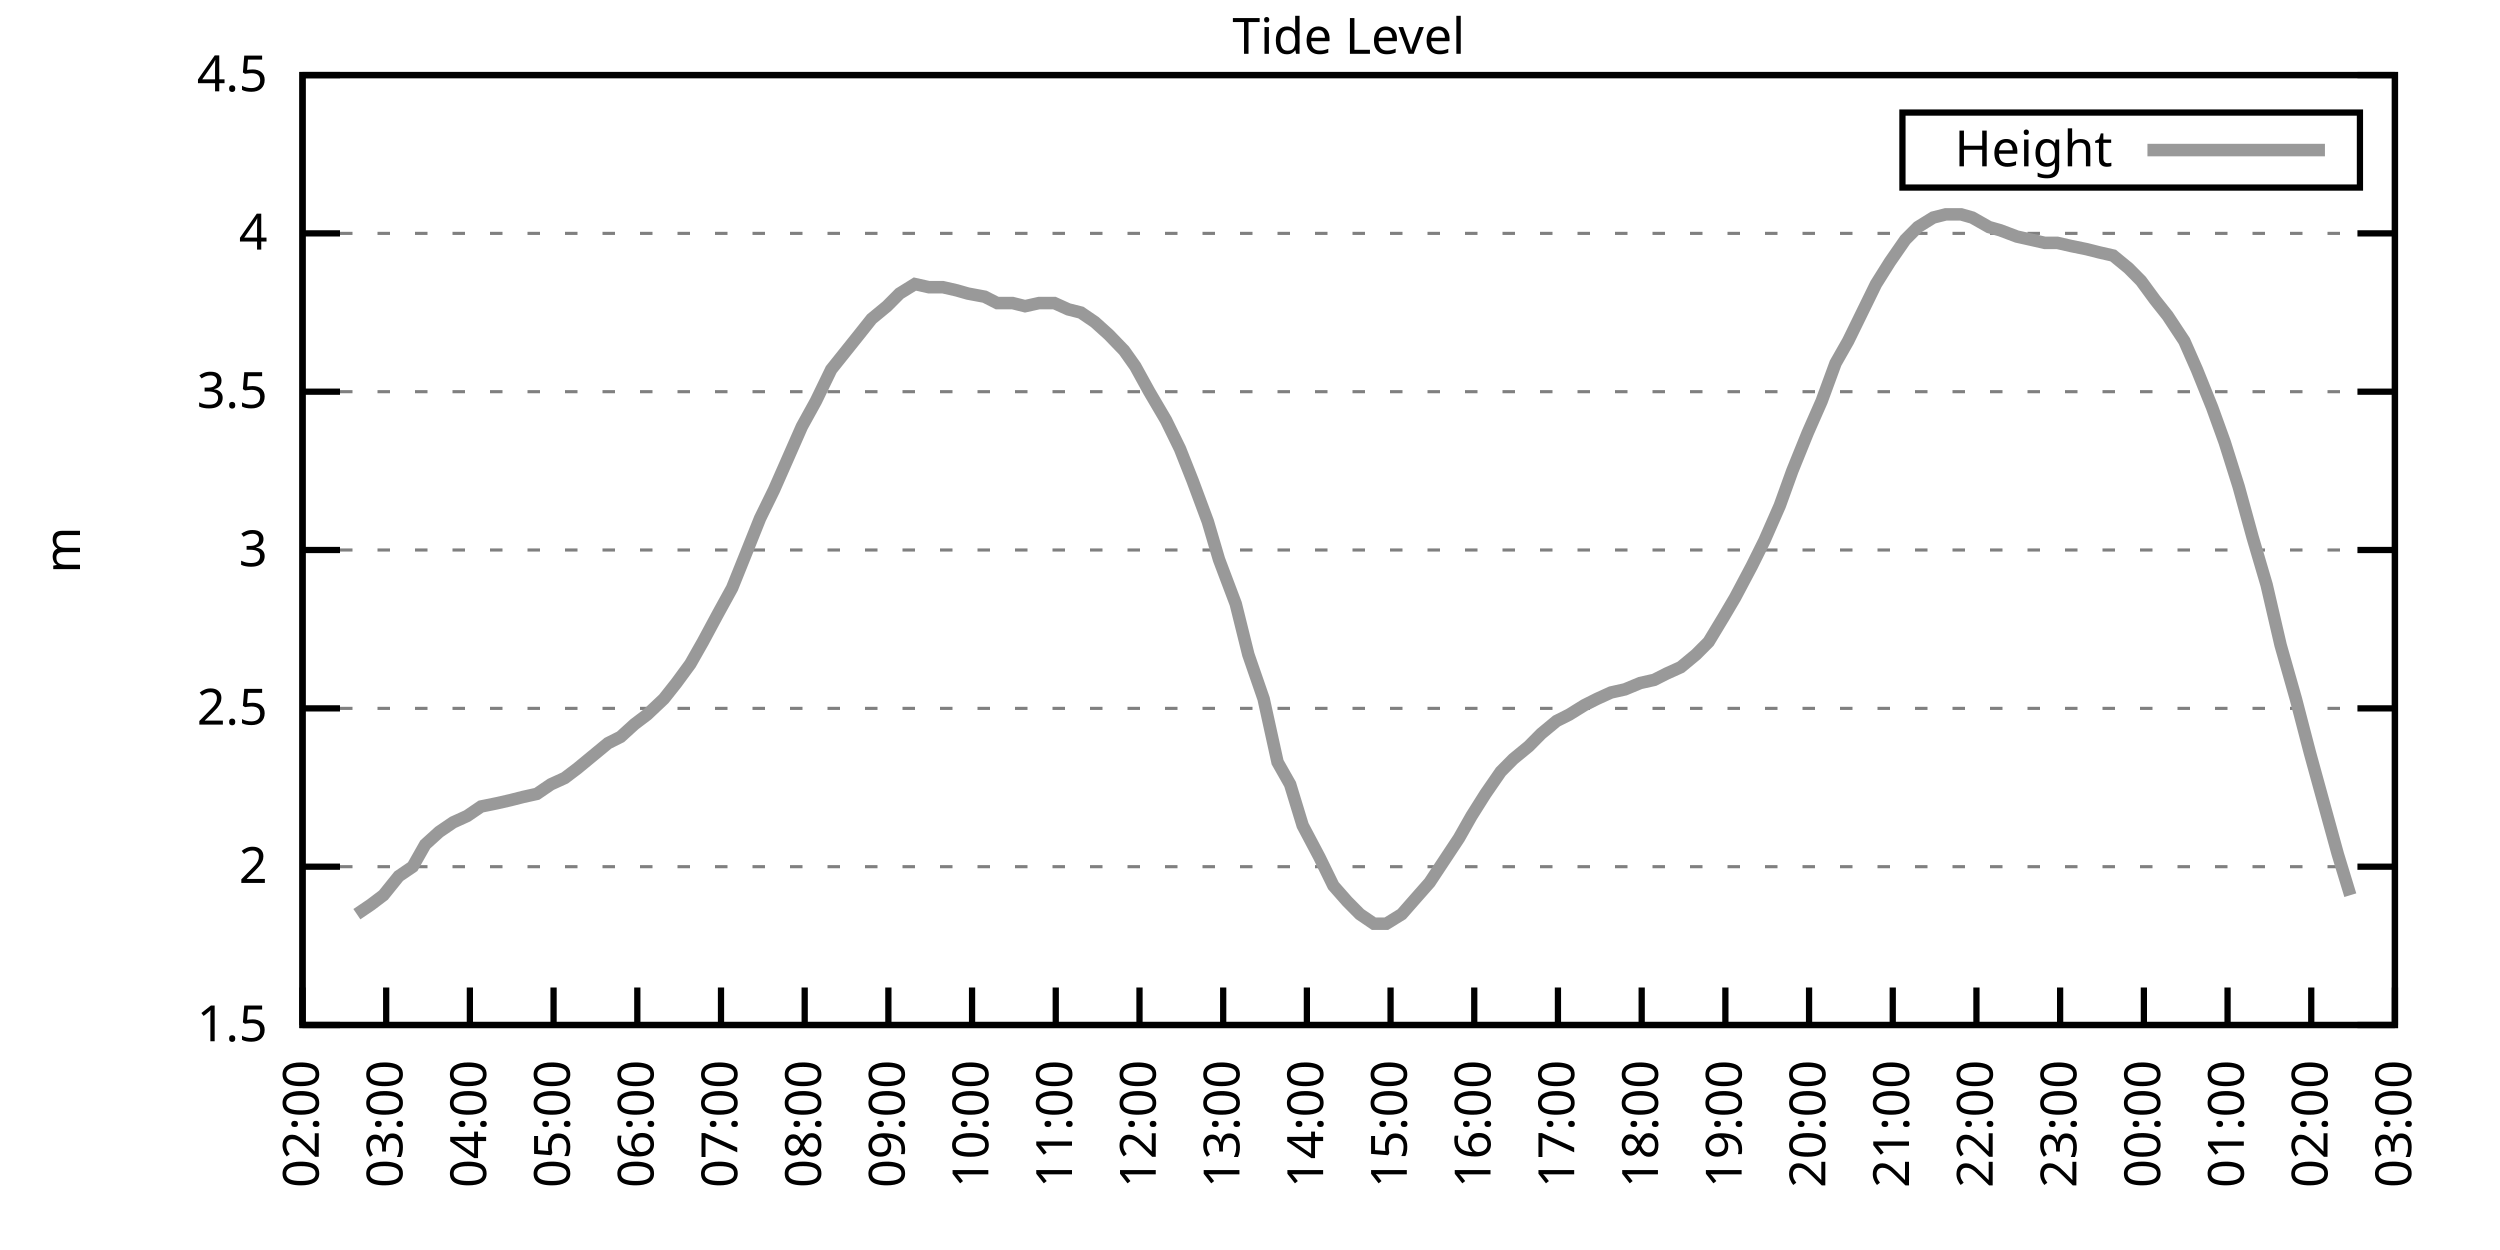
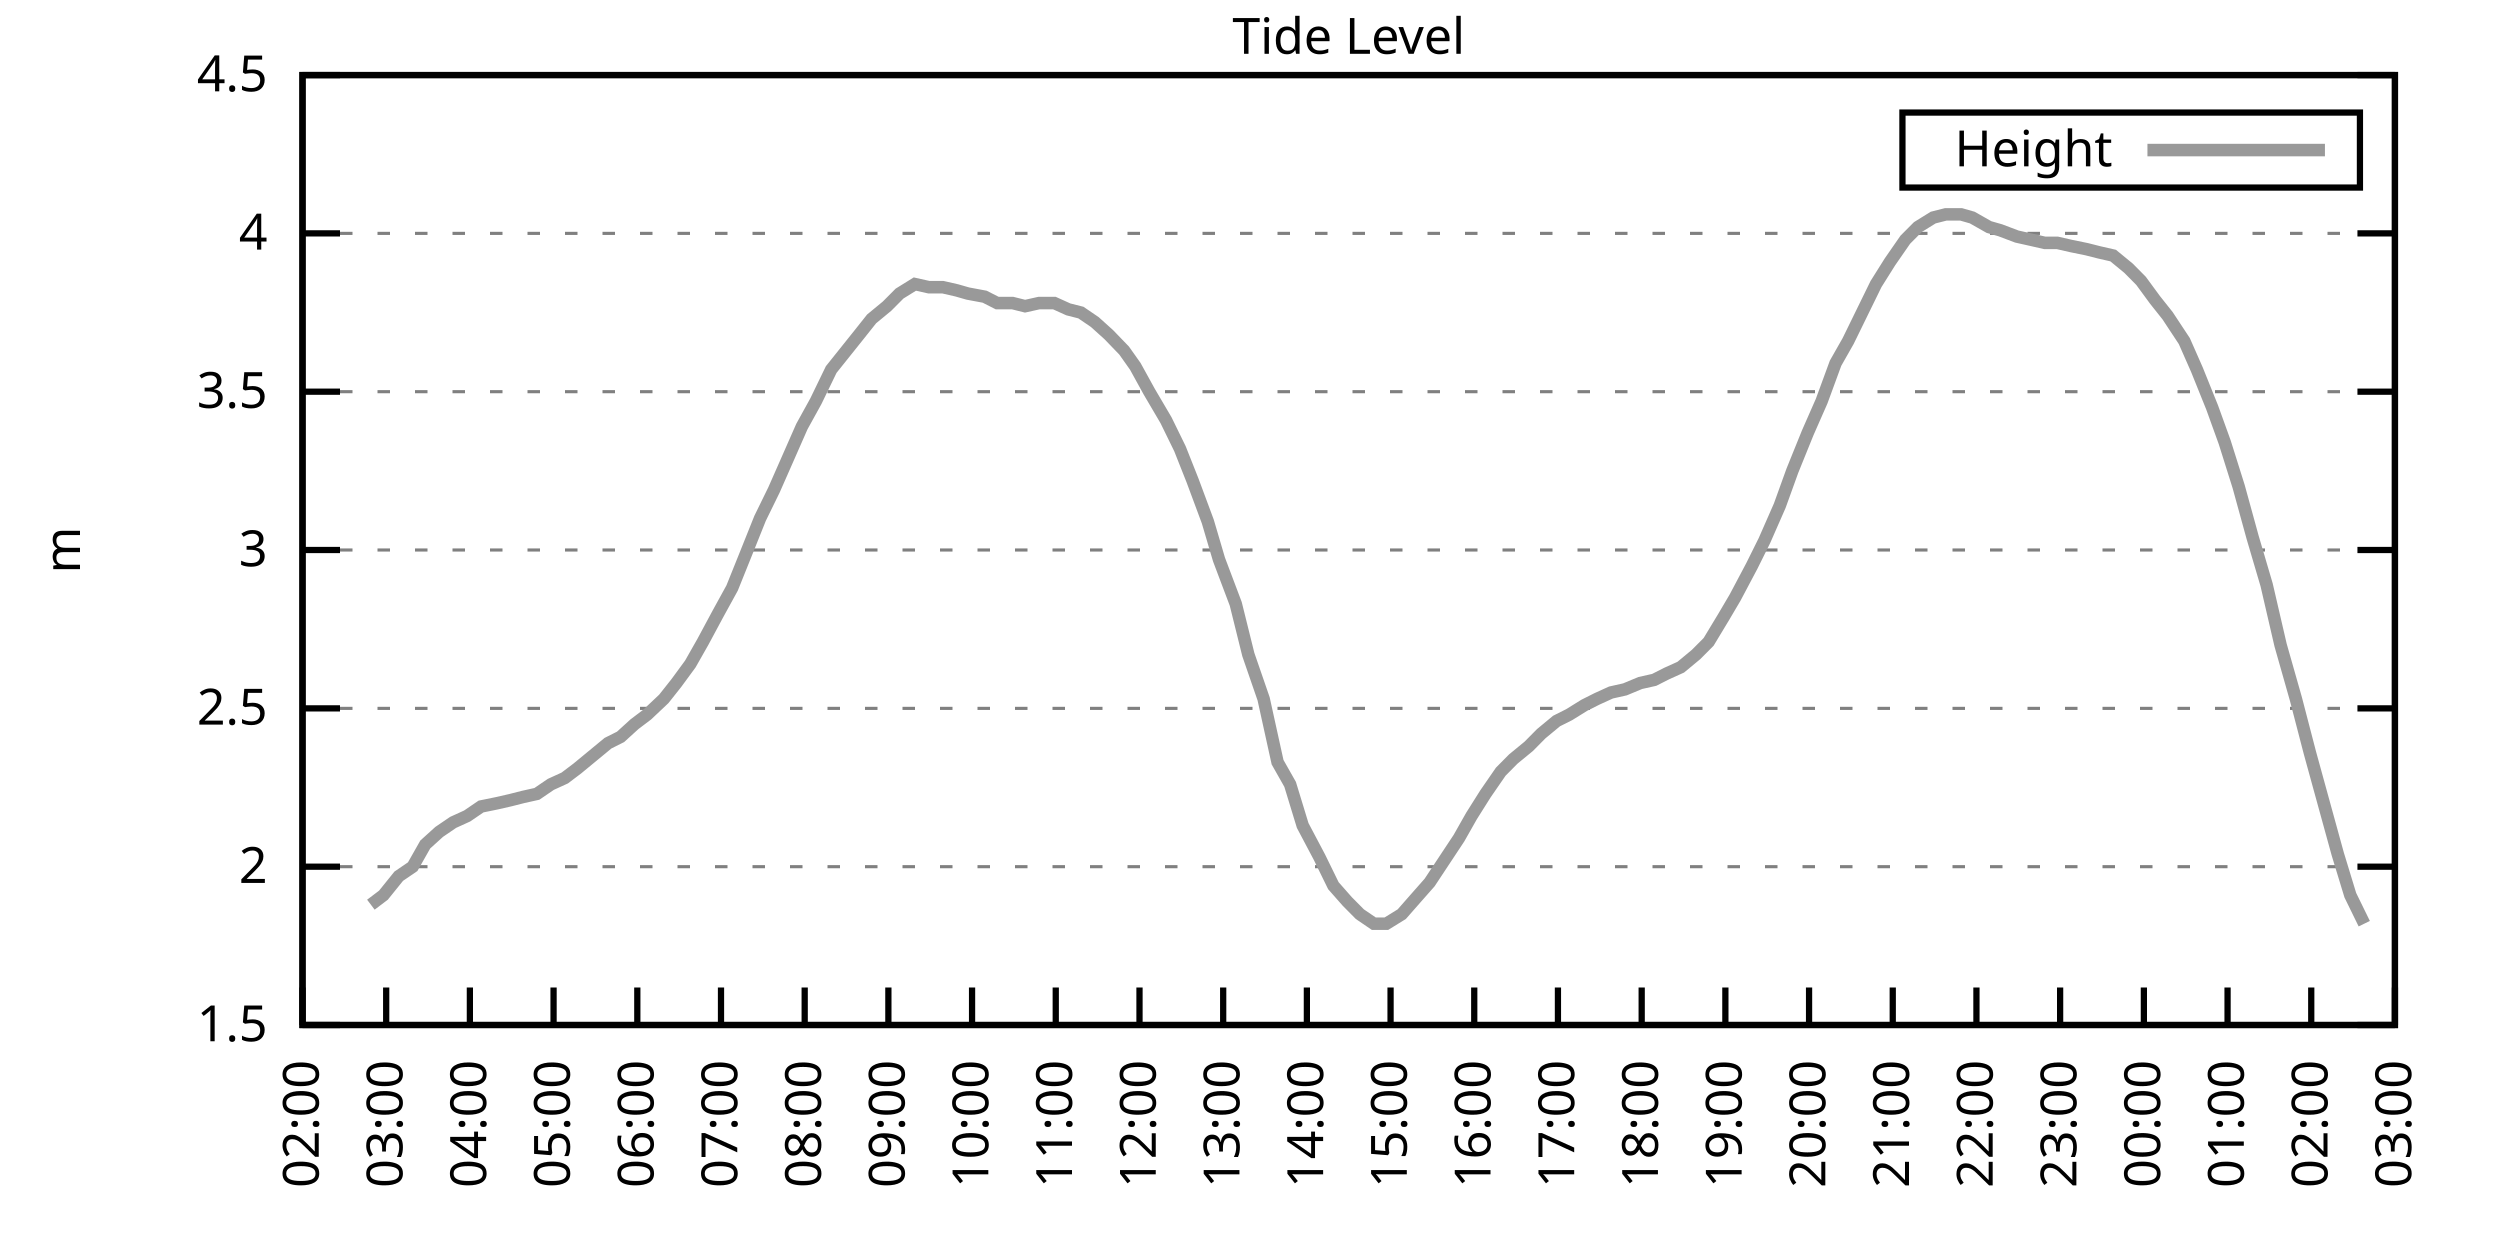
<svg xmlns="http://www.w3.org/2000/svg" xmlns:xlink="http://www.w3.org/1999/xlink" width="400" height="200" viewBox="0 0 400 200">
  <g id="gnuplot_canvas">
    <rect x="0" y="0" width="400" height="200" fill="none" />
    <defs>
      <circle id="gpDot" r="0.5" stroke-width="0.5" stroke="currentColor" />
      <path id="gpPt0" stroke-width="0.333" stroke="currentColor" d="M-1,0 h2 M0,-1 v2" />
      <path id="gpPt1" stroke-width="0.333" stroke="currentColor" d="M-1,-1 L1,1 M1,-1 L-1,1" />
      <path id="gpPt2" stroke-width="0.333" stroke="currentColor" d="M-1,0 L1,0 M0,-1 L0,1 M-1,-1 L1,1 M-1,1 L1,-1" />
      <rect id="gpPt3" stroke-width="0.333" stroke="currentColor" x="-1" y="-1" width="2" height="2" />
      <rect id="gpPt4" stroke-width="0.333" stroke="currentColor" fill="currentColor" x="-1" y="-1" width="2" height="2" />
      <circle id="gpPt5" stroke-width="0.333" stroke="currentColor" cx="0" cy="0" r="1" />
      <use xlink:href="#gpPt5" id="gpPt6" fill="currentColor" stroke="none" />
      <path id="gpPt7" stroke-width="0.333" stroke="currentColor" d="M0,-1.33 L-1.33,0.67 L1.33,0.67 z" />
      <use xlink:href="#gpPt7" id="gpPt8" fill="currentColor" stroke="none" />
      <use xlink:href="#gpPt7" id="gpPt9" stroke="currentColor" transform="rotate(180)" />
      <use xlink:href="#gpPt9" id="gpPt10" fill="currentColor" stroke="none" />
      <use xlink:href="#gpPt3" id="gpPt11" stroke="currentColor" transform="rotate(45)" />
      <use xlink:href="#gpPt11" id="gpPt12" fill="currentColor" stroke="none" />
      <path id="gpPt13" stroke-width="0.333" stroke="currentColor" d="M0,1.330 L1.265,0.411 L0.782,-1.067 L-0.782,-1.076 L-1.265,0.411 z" />
      <use xlink:href="#gpPt13" id="gpPt14" fill="currentColor" stroke="none" />
      <filter id="textbox" filterUnits="objectBoundingBox" x="0" y="0" height="1" width="1">
        <feFlood flood-color="white" flood-opacity="1" result="bgnd" />
        <feComposite in="SourceGraphic" in2="bgnd" operator="atop" />
      </filter>
      <filter id="greybox" filterUnits="objectBoundingBox" x="0" y="0" height="1" width="1">
        <feFlood flood-color="lightgrey" flood-opacity="1" result="grey" />
        <feComposite in="SourceGraphic" in2="grey" operator="atop" />
      </filter>
    </defs>
    <g fill="none" color="white" stroke="currentColor" stroke-width="1.00" stroke-linecap="butt" stroke-linejoin="miter">
</g>
    <g fill="none" color="black" stroke="currentColor" stroke-width="1.00" stroke-linecap="butt" stroke-linejoin="miter">
      <g stroke="none" shape-rendering="crispEdges">
        <polygon fill="rgb(255, 255, 255)" points="48.40,164.00 383.18,164.00 383.18,12.02 48.40,12.02 " />
      </g>
    </g>
    <g fill="none" color="black" stroke="currentColor" stroke-width="1.00" stroke-linecap="butt" stroke-linejoin="miter">
</g>
    <g fill="none" color="black" stroke="black" stroke-width="0.50" stroke-linecap="butt" stroke-linejoin="miter">
</g>
    <g fill="none" color="gray" stroke="currentColor" stroke-width="0.50" stroke-linecap="butt" stroke-linejoin="miter">
      <path stroke="gray" stroke-dasharray="2,4" class="gridline" d="M48.40,164.00 L383.19,164.00  " />
    </g>
    <g fill="none" color="gray" stroke="gray" stroke-width="1.00" stroke-linecap="butt" stroke-linejoin="miter">
</g>
    <g fill="none" color="black" stroke="currentColor" stroke-width="1.00" stroke-linecap="butt" stroke-linejoin="miter">
      <path stroke="black" d="M48.40,164.00 L54.40,164.00 M383.19,164.00 L377.19,164.00  " />
      <g transform="translate(42.80,166.60)" stroke="none" fill="black" font-family="Sans" font-size="8.00" text-anchor="end">
        <text>
          <tspan font-family="Sans"> 1.5</tspan>
        </text>
      </g>
    </g>
    <g fill="none" color="black" stroke="currentColor" stroke-width="1.00" stroke-linecap="butt" stroke-linejoin="miter">
</g>
    <g fill="none" color="black" stroke="black" stroke-width="0.50" stroke-linecap="butt" stroke-linejoin="miter">
</g>
    <g fill="none" color="gray" stroke="currentColor" stroke-width="0.50" stroke-linecap="butt" stroke-linejoin="miter">
      <path stroke="gray" stroke-dasharray="2,4" class="gridline" d="M48.40,138.67 L383.19,138.67  " />
    </g>
    <g fill="none" color="gray" stroke="gray" stroke-width="1.00" stroke-linecap="butt" stroke-linejoin="miter">
</g>
    <g fill="none" color="black" stroke="currentColor" stroke-width="1.00" stroke-linecap="butt" stroke-linejoin="miter">
      <path stroke="black" d="M48.40,138.67 L54.40,138.67 M383.19,138.67 L377.19,138.67  " />
      <g transform="translate(42.80,141.27)" stroke="none" fill="black" font-family="Sans" font-size="8.00" text-anchor="end">
        <text>
          <tspan font-family="Sans"> 2</tspan>
        </text>
      </g>
    </g>
    <g fill="none" color="black" stroke="currentColor" stroke-width="1.00" stroke-linecap="butt" stroke-linejoin="miter">
</g>
    <g fill="none" color="black" stroke="black" stroke-width="0.50" stroke-linecap="butt" stroke-linejoin="miter">
</g>
    <g fill="none" color="gray" stroke="currentColor" stroke-width="0.50" stroke-linecap="butt" stroke-linejoin="miter">
      <path stroke="gray" stroke-dasharray="2,4" class="gridline" d="M48.40,113.34 L383.19,113.34  " />
    </g>
    <g fill="none" color="gray" stroke="gray" stroke-width="1.00" stroke-linecap="butt" stroke-linejoin="miter">
</g>
    <g fill="none" color="black" stroke="currentColor" stroke-width="1.00" stroke-linecap="butt" stroke-linejoin="miter">
      <path stroke="black" d="M48.40,113.34 L54.40,113.34 M383.19,113.34 L377.19,113.34  " />
      <g transform="translate(42.80,115.94)" stroke="none" fill="black" font-family="Sans" font-size="8.00" text-anchor="end">
        <text>
          <tspan font-family="Sans"> 2.5</tspan>
        </text>
      </g>
    </g>
    <g fill="none" color="black" stroke="currentColor" stroke-width="1.00" stroke-linecap="butt" stroke-linejoin="miter">
</g>
    <g fill="none" color="black" stroke="black" stroke-width="0.50" stroke-linecap="butt" stroke-linejoin="miter">
</g>
    <g fill="none" color="gray" stroke="currentColor" stroke-width="0.50" stroke-linecap="butt" stroke-linejoin="miter">
      <path stroke="gray" stroke-dasharray="2,4" class="gridline" d="M48.40,88.00 L383.19,88.00  " />
    </g>
    <g fill="none" color="gray" stroke="gray" stroke-width="1.00" stroke-linecap="butt" stroke-linejoin="miter">
</g>
    <g fill="none" color="black" stroke="currentColor" stroke-width="1.00" stroke-linecap="butt" stroke-linejoin="miter">
      <path stroke="black" d="M48.40,88.00 L54.40,88.00 M383.19,88.00 L377.19,88.00  " />
      <g transform="translate(42.80,90.60)" stroke="none" fill="black" font-family="Sans" font-size="8.00" text-anchor="end">
        <text>
          <tspan font-family="Sans"> 3</tspan>
        </text>
      </g>
    </g>
    <g fill="none" color="black" stroke="currentColor" stroke-width="1.00" stroke-linecap="butt" stroke-linejoin="miter">
</g>
    <g fill="none" color="black" stroke="black" stroke-width="0.50" stroke-linecap="butt" stroke-linejoin="miter">
</g>
    <g fill="none" color="gray" stroke="currentColor" stroke-width="0.50" stroke-linecap="butt" stroke-linejoin="miter">
      <path stroke="gray" stroke-dasharray="2,4" class="gridline" d="M48.40,62.67 L383.19,62.67  " />
    </g>
    <g fill="none" color="gray" stroke="gray" stroke-width="1.00" stroke-linecap="butt" stroke-linejoin="miter">
</g>
    <g fill="none" color="black" stroke="currentColor" stroke-width="1.00" stroke-linecap="butt" stroke-linejoin="miter">
      <path stroke="black" d="M48.40,62.67 L54.40,62.67 M383.19,62.67 L377.19,62.67  " />
      <g transform="translate(42.80,65.27)" stroke="none" fill="black" font-family="Sans" font-size="8.00" text-anchor="end">
        <text>
          <tspan font-family="Sans"> 3.5</tspan>
        </text>
      </g>
    </g>
    <g fill="none" color="black" stroke="currentColor" stroke-width="1.00" stroke-linecap="butt" stroke-linejoin="miter">
</g>
    <g fill="none" color="black" stroke="black" stroke-width="0.50" stroke-linecap="butt" stroke-linejoin="miter">
</g>
    <g fill="none" color="gray" stroke="currentColor" stroke-width="0.50" stroke-linecap="butt" stroke-linejoin="miter">
      <path stroke="gray" stroke-dasharray="2,4" class="gridline" d="M48.40,37.34 L383.19,37.34  " />
    </g>
    <g fill="none" color="gray" stroke="gray" stroke-width="1.00" stroke-linecap="butt" stroke-linejoin="miter">
</g>
    <g fill="none" color="black" stroke="currentColor" stroke-width="1.00" stroke-linecap="butt" stroke-linejoin="miter">
      <path stroke="black" d="M48.40,37.34 L54.40,37.34 M383.19,37.34 L377.19,37.34  " />
      <g transform="translate(42.80,39.94)" stroke="none" fill="black" font-family="Sans" font-size="8.00" text-anchor="end">
        <text>
          <tspan font-family="Sans"> 4</tspan>
        </text>
      </g>
    </g>
    <g fill="none" color="black" stroke="currentColor" stroke-width="1.00" stroke-linecap="butt" stroke-linejoin="miter">
</g>
    <g fill="none" color="black" stroke="black" stroke-width="0.50" stroke-linecap="butt" stroke-linejoin="miter">
</g>
    <g fill="none" color="gray" stroke="currentColor" stroke-width="0.50" stroke-linecap="butt" stroke-linejoin="miter">
      <path stroke="gray" stroke-dasharray="2,4" class="gridline" d="M48.40,12.01 L383.19,12.01  " />
    </g>
    <g fill="none" color="gray" stroke="gray" stroke-width="1.00" stroke-linecap="butt" stroke-linejoin="miter">
</g>
    <g fill="none" color="black" stroke="currentColor" stroke-width="1.00" stroke-linecap="butt" stroke-linejoin="miter">
      <path stroke="black" d="M48.40,12.01 L54.40,12.01 M383.19,12.01 L377.19,12.01  " />
      <g transform="translate(42.80,14.61)" stroke="none" fill="black" font-family="Sans" font-size="8.00" text-anchor="end">
        <text>
          <tspan font-family="Sans"> 4.5</tspan>
        </text>
      </g>
    </g>
    <g fill="none" color="black" stroke="currentColor" stroke-width="1.00" stroke-linecap="butt" stroke-linejoin="miter">
      <path stroke="black" d="M48.40,164.00 L48.40,158.00  " />
      <g transform="translate(51.00,169.60) rotate(270.00)" stroke="none" fill="black" font-family="Sans" font-size="8.00" text-anchor="end">
        <text>
          <tspan font-family="Sans">02:00</tspan>
        </text>
      </g>
    </g>
    <g fill="none" color="black" stroke="currentColor" stroke-width="1.00" stroke-linecap="butt" stroke-linejoin="miter">
      <path stroke="black" d="M61.79,164.00 L61.79,158.00  " />
      <g transform="translate(64.39,169.60) rotate(270.00)" stroke="none" fill="black" font-family="Sans" font-size="8.00" text-anchor="end">
        <text>
          <tspan font-family="Sans">03:00</tspan>
        </text>
      </g>
    </g>
    <g fill="none" color="black" stroke="currentColor" stroke-width="1.00" stroke-linecap="butt" stroke-linejoin="miter">
      <path stroke="black" d="M75.18,164.00 L75.18,158.00  " />
      <g transform="translate(77.78,169.60) rotate(270.00)" stroke="none" fill="black" font-family="Sans" font-size="8.00" text-anchor="end">
        <text>
          <tspan font-family="Sans">04:00</tspan>
        </text>
      </g>
    </g>
    <g fill="none" color="black" stroke="currentColor" stroke-width="1.00" stroke-linecap="butt" stroke-linejoin="miter">
      <path stroke="black" d="M88.57,164.00 L88.57,158.00  " />
      <g transform="translate(91.17,169.60) rotate(270.00)" stroke="none" fill="black" font-family="Sans" font-size="8.00" text-anchor="end">
        <text>
          <tspan font-family="Sans">05:00</tspan>
        </text>
      </g>
    </g>
    <g fill="none" color="black" stroke="currentColor" stroke-width="1.00" stroke-linecap="butt" stroke-linejoin="miter">
      <path stroke="black" d="M101.97,164.00 L101.97,158.00  " />
      <g transform="translate(104.57,169.60) rotate(270.00)" stroke="none" fill="black" font-family="Sans" font-size="8.00" text-anchor="end">
        <text>
          <tspan font-family="Sans">06:00</tspan>
        </text>
      </g>
    </g>
    <g fill="none" color="black" stroke="currentColor" stroke-width="1.00" stroke-linecap="butt" stroke-linejoin="miter">
      <path stroke="black" d="M115.36,164.00 L115.36,158.00  " />
      <g transform="translate(117.96,169.60) rotate(270.00)" stroke="none" fill="black" font-family="Sans" font-size="8.00" text-anchor="end">
        <text>
          <tspan font-family="Sans">07:00</tspan>
        </text>
      </g>
    </g>
    <g fill="none" color="black" stroke="currentColor" stroke-width="1.00" stroke-linecap="butt" stroke-linejoin="miter">
      <path stroke="black" d="M128.75,164.00 L128.75,158.00  " />
      <g transform="translate(131.35,169.60) rotate(270.00)" stroke="none" fill="black" font-family="Sans" font-size="8.00" text-anchor="end">
        <text>
          <tspan font-family="Sans">08:00</tspan>
        </text>
      </g>
    </g>
    <g fill="none" color="black" stroke="currentColor" stroke-width="1.00" stroke-linecap="butt" stroke-linejoin="miter">
      <path stroke="black" d="M142.14,164.00 L142.14,158.00  " />
      <g transform="translate(144.74,169.60) rotate(270.00)" stroke="none" fill="black" font-family="Sans" font-size="8.00" text-anchor="end">
        <text>
          <tspan font-family="Sans">09:00</tspan>
        </text>
      </g>
    </g>
    <g fill="none" color="black" stroke="currentColor" stroke-width="1.00" stroke-linecap="butt" stroke-linejoin="miter">
      <path stroke="black" d="M155.53,164.00 L155.53,158.00  " />
      <g transform="translate(158.13,169.60) rotate(270.00)" stroke="none" fill="black" font-family="Sans" font-size="8.00" text-anchor="end">
        <text>
          <tspan font-family="Sans">10:00</tspan>
        </text>
      </g>
    </g>
    <g fill="none" color="black" stroke="currentColor" stroke-width="1.00" stroke-linecap="butt" stroke-linejoin="miter">
      <path stroke="black" d="M168.92,164.00 L168.92,158.00  " />
      <g transform="translate(171.52,169.60) rotate(270.00)" stroke="none" fill="black" font-family="Sans" font-size="8.00" text-anchor="end">
        <text>
          <tspan font-family="Sans">11:00</tspan>
        </text>
      </g>
    </g>
    <g fill="none" color="black" stroke="currentColor" stroke-width="1.00" stroke-linecap="butt" stroke-linejoin="miter">
      <path stroke="black" d="M182.32,164.00 L182.32,158.00  " />
      <g transform="translate(184.92,169.60) rotate(270.00)" stroke="none" fill="black" font-family="Sans" font-size="8.00" text-anchor="end">
        <text>
          <tspan font-family="Sans">12:00</tspan>
        </text>
      </g>
    </g>
    <g fill="none" color="black" stroke="currentColor" stroke-width="1.00" stroke-linecap="butt" stroke-linejoin="miter">
      <path stroke="black" d="M195.71,164.00 L195.71,158.00  " />
      <g transform="translate(198.31,169.60) rotate(270.00)" stroke="none" fill="black" font-family="Sans" font-size="8.00" text-anchor="end">
        <text>
          <tspan font-family="Sans">13:00</tspan>
        </text>
      </g>
    </g>
    <g fill="none" color="black" stroke="currentColor" stroke-width="1.00" stroke-linecap="butt" stroke-linejoin="miter">
      <path stroke="black" d="M209.10,164.00 L209.10,158.00  " />
      <g transform="translate(211.70,169.60) rotate(270.00)" stroke="none" fill="black" font-family="Sans" font-size="8.00" text-anchor="end">
        <text>
          <tspan font-family="Sans">14:00</tspan>
        </text>
      </g>
    </g>
    <g fill="none" color="black" stroke="currentColor" stroke-width="1.00" stroke-linecap="butt" stroke-linejoin="miter">
      <path stroke="black" d="M222.49,164.00 L222.49,158.00  " />
      <g transform="translate(225.09,169.60) rotate(270.00)" stroke="none" fill="black" font-family="Sans" font-size="8.00" text-anchor="end">
        <text>
          <tspan font-family="Sans">15:00</tspan>
        </text>
      </g>
    </g>
    <g fill="none" color="black" stroke="currentColor" stroke-width="1.00" stroke-linecap="butt" stroke-linejoin="miter">
      <path stroke="black" d="M235.88,164.00 L235.88,158.00  " />
      <g transform="translate(238.48,169.60) rotate(270.00)" stroke="none" fill="black" font-family="Sans" font-size="8.00" text-anchor="end">
        <text>
          <tspan font-family="Sans">16:00</tspan>
        </text>
      </g>
    </g>
    <g fill="none" color="black" stroke="currentColor" stroke-width="1.00" stroke-linecap="butt" stroke-linejoin="miter">
      <path stroke="black" d="M249.27,164.00 L249.27,158.00  " />
      <g transform="translate(251.87,169.60) rotate(270.00)" stroke="none" fill="black" font-family="Sans" font-size="8.00" text-anchor="end">
        <text>
          <tspan font-family="Sans">17:00</tspan>
        </text>
      </g>
    </g>
    <g fill="none" color="black" stroke="currentColor" stroke-width="1.00" stroke-linecap="butt" stroke-linejoin="miter">
      <path stroke="black" d="M262.67,164.00 L262.67,158.00  " />
      <g transform="translate(265.27,169.60) rotate(270.00)" stroke="none" fill="black" font-family="Sans" font-size="8.00" text-anchor="end">
        <text>
          <tspan font-family="Sans">18:00</tspan>
        </text>
      </g>
    </g>
    <g fill="none" color="black" stroke="currentColor" stroke-width="1.00" stroke-linecap="butt" stroke-linejoin="miter">
      <path stroke="black" d="M276.06,164.00 L276.06,158.00  " />
      <g transform="translate(278.66,169.60) rotate(270.00)" stroke="none" fill="black" font-family="Sans" font-size="8.00" text-anchor="end">
        <text>
          <tspan font-family="Sans">19:00</tspan>
        </text>
      </g>
    </g>
    <g fill="none" color="black" stroke="currentColor" stroke-width="1.00" stroke-linecap="butt" stroke-linejoin="miter">
      <path stroke="black" d="M289.45,164.00 L289.45,158.00  " />
      <g transform="translate(292.05,169.60) rotate(270.00)" stroke="none" fill="black" font-family="Sans" font-size="8.00" text-anchor="end">
        <text>
          <tspan font-family="Sans">20:00</tspan>
        </text>
      </g>
    </g>
    <g fill="none" color="black" stroke="currentColor" stroke-width="1.00" stroke-linecap="butt" stroke-linejoin="miter">
      <path stroke="black" d="M302.84,164.00 L302.84,158.00  " />
      <g transform="translate(305.44,169.60) rotate(270.00)" stroke="none" fill="black" font-family="Sans" font-size="8.00" text-anchor="end">
        <text>
          <tspan font-family="Sans">21:00</tspan>
        </text>
      </g>
    </g>
    <g fill="none" color="black" stroke="currentColor" stroke-width="1.00" stroke-linecap="butt" stroke-linejoin="miter">
      <path stroke="black" d="M316.23,164.00 L316.23,158.00  " />
      <g transform="translate(318.83,169.60) rotate(270.00)" stroke="none" fill="black" font-family="Sans" font-size="8.00" text-anchor="end">
        <text>
          <tspan font-family="Sans">22:00</tspan>
        </text>
      </g>
    </g>
    <g fill="none" color="black" stroke="currentColor" stroke-width="1.00" stroke-linecap="butt" stroke-linejoin="miter">
      <path stroke="black" d="M329.62,164.00 L329.62,158.00  " />
      <g transform="translate(332.22,169.60) rotate(270.00)" stroke="none" fill="black" font-family="Sans" font-size="8.00" text-anchor="end">
        <text>
          <tspan font-family="Sans">23:00</tspan>
        </text>
      </g>
    </g>
    <g fill="none" color="black" stroke="currentColor" stroke-width="1.00" stroke-linecap="butt" stroke-linejoin="miter">
      <path stroke="black" d="M343.02,164.00 L343.02,158.00  " />
      <g transform="translate(345.62,169.60) rotate(270.00)" stroke="none" fill="black" font-family="Sans" font-size="8.00" text-anchor="end">
        <text>
          <tspan font-family="Sans">00:00</tspan>
        </text>
      </g>
    </g>
    <g fill="none" color="black" stroke="currentColor" stroke-width="1.00" stroke-linecap="butt" stroke-linejoin="miter">
      <path stroke="black" d="M356.41,164.00 L356.41,158.00  " />
      <g transform="translate(359.01,169.60) rotate(270.00)" stroke="none" fill="black" font-family="Sans" font-size="8.00" text-anchor="end">
        <text>
          <tspan font-family="Sans">01:00</tspan>
        </text>
      </g>
    </g>
    <g fill="none" color="black" stroke="currentColor" stroke-width="1.00" stroke-linecap="butt" stroke-linejoin="miter">
      <path stroke="black" d="M369.80,164.00 L369.80,158.00  " />
      <g transform="translate(372.40,169.60) rotate(270.00)" stroke="none" fill="black" font-family="Sans" font-size="8.00" text-anchor="end">
        <text>
          <tspan font-family="Sans">02:00</tspan>
        </text>
      </g>
    </g>
    <g fill="none" color="black" stroke="currentColor" stroke-width="1.00" stroke-linecap="butt" stroke-linejoin="miter">
      <path stroke="black" d="M383.19,164.00 L383.19,158.00  " />
      <g transform="translate(385.79,169.60) rotate(270.00)" stroke="none" fill="black" font-family="Sans" font-size="8.00" text-anchor="end">
        <text>
          <tspan font-family="Sans">03:00</tspan>
        </text>
      </g>
    </g>
    <g fill="none" color="black" stroke="currentColor" stroke-width="1.00" stroke-linecap="butt" stroke-linejoin="miter">
</g>
    <g fill="none" color="black" stroke="currentColor" stroke-width="1.00" stroke-linecap="butt" stroke-linejoin="miter">
      <path stroke="black" d="M48.40,12.01 L48.40,164.00 L383.19,164.00 L383.19,12.01 L48.40,12.01 Z  " />
    </g>
    <g fill="none" color="black" stroke="currentColor" stroke-width="1.00" stroke-linecap="butt" stroke-linejoin="miter">
</g>
    <g fill="none" color="black" stroke="currentColor" stroke-width="1.00" stroke-linecap="butt" stroke-linejoin="miter">
      <path stroke="black" d="M304.39,30.01 L304.39,18.01 L377.59,18.01 L377.59,30.01 L304.39,30.01 Z  " />
    </g>
    <g id="Tide_level_plot_1">
      <g fill="none" color="white" stroke="black" stroke-width="2.00" stroke-linecap="butt" stroke-linejoin="miter">
</g>
      <g fill="none" color="black" stroke="currentColor" stroke-width="2.00" stroke-linecap="butt" stroke-linejoin="miter">
        <g transform="translate(337.99,26.61)" stroke="none" fill="black" font-family="Sans" font-size="8.00" text-anchor="end">
          <text>
            <tspan font-family="Sans">Height</tspan>
          </text>
        </g>
      </g>
      <g fill="none" color="black" stroke="currentColor" stroke-width="2.00" stroke-linecap="butt" stroke-linejoin="miter">
-         <path stroke="rgb(153, 153, 153)" d="M343.59,24.01 L371.99,24.01 M57.10,146.27 L59.34,144.75 L61.35,143.23 L63.80,140.19 L66.03,138.67 L68.04,135.12   L70.27,133.10 L72.50,131.58 L74.74,130.56 L76.97,129.04 L79.42,128.54 L81.66,128.03 L83.66,127.52 L85.90,127.02   L88.13,125.50 L90.36,124.48 L92.37,122.96 L94.82,120.94 L97.28,118.91 L99.29,117.90 L101.52,115.87 L103.53,114.35   L106.21,111.82 L108.22,109.28 L110.45,106.24 L112.46,102.70 L114.91,98.14 L117.14,94.08 L119.38,88.51 L121.61,82.94   L123.84,78.38 L125.85,73.82 L128.30,68.25 L130.54,64.19 L132.99,59.13 L137.45,53.55 L139.46,51.02 L141.92,48.99   L143.93,46.97 L146.38,45.45 L148.61,45.95 L150.85,45.95 L153.08,46.46 L154.86,46.97 L157.54,47.47 L159.55,48.49   L162.01,48.49 L164.01,48.99 L166.25,48.49 L168.70,48.49 L170.93,49.50 L172.94,50.01 L175.17,51.53 L177.41,53.55   L179.86,56.09 L181.65,58.62 L183.88,62.67 L186.56,67.23 L188.79,71.79 L190.80,76.86 L193.25,83.45 L195.04,89.52   L197.72,96.62 L199.73,104.72 L202.18,111.82 L204.41,121.95 L206.42,125.50 L208.43,132.08 L211.11,137.15 L213.34,141.71   L215.57,144.24 L217.58,146.27 L219.81,147.79 L221.82,147.79 L224.28,146.27 L226.51,143.73 L228.74,141.20 L230.75,138.16   L233.43,134.11 L235.44,130.56 L237.67,127.02 L240.12,123.47 L242.13,121.44 L244.59,119.42 L246.60,117.39 L249.05,115.36   L251.06,114.35 L253.51,112.83 L255.52,111.82 L257.76,110.80 L259.99,110.30 L262.44,109.28 L264.67,108.78 L266.68,107.76   L268.92,106.75 L271.37,104.72 L273.38,102.70 L275.83,98.64 L277.62,95.60 L280.30,90.54 L282.31,86.49 L284.76,80.91   L286.77,75.34 L289.23,69.26 L291.46,64.19 L293.69,58.11 L295.70,54.57 L297.93,50.01 L300.16,45.45 L302.39,41.90   L304.85,38.35 L306.86,36.33 L309.31,34.81 L311.32,34.30 L313.78,34.30 L315.56,34.81 L318.24,36.33 L320.03,36.84   L322.70,37.85 L324.94,38.35 L327.17,38.86 L329.18,38.86 L331.41,39.37 L333.86,39.87 L335.87,40.38 L338.10,40.89   L340.56,42.91 L342.57,44.94 L344.80,47.98 L346.81,50.51 L349.49,54.57 L351.50,59.13 L353.95,65.21 L355.96,70.78   L358.19,77.87 L360.42,85.98 L362.66,93.58 L364.89,103.20 L367.34,111.82 L369.58,120.43 L371.81,128.54 L374.04,136.64   L376.05,143.23  " />
+         <path stroke="rgb(153, 153, 153)" d="M343.59,24.01 L371.99,24.01 M59.34,144.75 L61.35,143.23 L63.80,140.19 L66.03,138.67 L68.04,135.12 L70.27,133.10   L72.50,131.58 L74.74,130.56 L76.97,129.04 L79.42,128.54 L81.66,128.03 L83.66,127.52 L85.90,127.02 L88.13,125.50   L90.36,124.48 L92.37,122.96 L94.82,120.94 L97.28,118.91 L99.29,117.90 L101.52,115.87 L103.53,114.35 L106.21,111.82   L108.22,109.28 L110.45,106.24 L112.46,102.70 L114.91,98.14 L117.14,94.08 L119.38,88.51 L121.61,82.94 L123.84,78.38   L125.85,73.82 L128.30,68.25 L130.54,64.19 L132.99,59.13 L137.45,53.55 L139.46,51.02 L141.92,48.99 L143.93,46.97   L146.38,45.45 L148.61,45.95 L150.85,45.95 L153.08,46.46 L154.86,46.97 L157.54,47.47 L159.55,48.49 L162.01,48.49   L164.01,48.99 L166.25,48.49 L168.70,48.49 L170.93,49.50 L172.94,50.01 L175.17,51.53 L177.41,53.55 L179.86,56.09   L181.65,58.62 L183.88,62.67 L186.56,67.23 L188.79,71.79 L190.80,76.86 L193.25,83.45 L195.04,89.52 L197.72,96.62   L199.73,104.72 L202.18,111.82 L204.41,121.95 L206.42,125.50 L208.43,132.08 L211.11,137.15 L213.34,141.71 L215.57,144.24   L217.58,146.27 L219.81,147.79 L221.82,147.79 L224.28,146.27 L226.51,143.73 L228.74,141.20 L230.75,138.16 L233.43,134.11   L235.44,130.56 L237.67,127.02 L240.12,123.47 L242.13,121.44 L244.59,119.42 L246.60,117.39 L249.05,115.36 L251.06,114.35   L253.51,112.83 L255.52,111.82 L257.76,110.80 L259.99,110.30 L262.44,109.28 L264.67,108.78 L266.68,107.76 L268.92,106.75   L271.37,104.72 L273.38,102.70 L275.83,98.64 L277.62,95.60 L280.30,90.54 L282.31,86.49 L284.76,80.91 L286.77,75.34   L289.23,69.26 L291.46,64.19 L293.69,58.11 L295.70,54.57 L297.93,50.01 L300.16,45.45 L302.39,41.90 L304.85,38.35   L306.86,36.33 L309.31,34.81 L311.32,34.30 L313.78,34.30 L315.56,34.81 L318.24,36.33 L320.03,36.84 L322.70,37.85   L324.94,38.35 L327.17,38.86 L329.18,38.86 L331.41,39.37 L333.86,39.87 L335.87,40.38 L338.10,40.89 L340.56,42.91   L342.57,44.94 L344.80,47.98 L346.81,50.51 L349.49,54.57 L351.50,59.13 L353.95,65.21 L355.96,70.78 L358.19,77.87   L360.42,85.98 L362.66,93.58 L364.89,103.20 L367.34,111.82 L369.58,120.43 L371.81,128.54 L374.04,136.64 L376.05,143.23   L378.28,147.79  " />
      </g>
    </g>
    <g fill="none" color="black" stroke="currentColor" stroke-width="2.00" stroke-linecap="butt" stroke-linejoin="miter">
</g>
    <g fill="none" color="black" stroke="black" stroke-width="1.00" stroke-linecap="butt" stroke-linejoin="miter">
</g>
    <g fill="none" color="black" stroke="currentColor" stroke-width="1.00" stroke-linecap="butt" stroke-linejoin="miter">
      <path stroke="black" d="M48.40,12.01 L48.40,164.00 L383.19,164.00 L383.19,12.01 L48.40,12.01 Z  " />
      <g transform="translate(12.80,88.01) rotate(270.00)" stroke="none" fill="black" font-family="Sans" font-size="8.00" text-anchor="middle">
        <text>
          <tspan font-family="Sans">m</tspan>
        </text>
      </g>
    </g>
    <g fill="none" color="black" stroke="currentColor" stroke-width="1.00" stroke-linecap="butt" stroke-linejoin="miter">
</g>
    <g fill="none" color="black" stroke="currentColor" stroke-width="1.00" stroke-linecap="butt" stroke-linejoin="miter">
      <g transform="translate(215.79,8.61)" stroke="none" fill="black" font-family="Sans" font-size="8.00" text-anchor="middle">
        <text>
          <tspan font-family="Sans">Tide Level</tspan>
        </text>
      </g>
    </g>
    <g fill="none" color="black" stroke="currentColor" stroke-width="1.00" stroke-linecap="butt" stroke-linejoin="miter">
</g>
  </g>
</svg>
